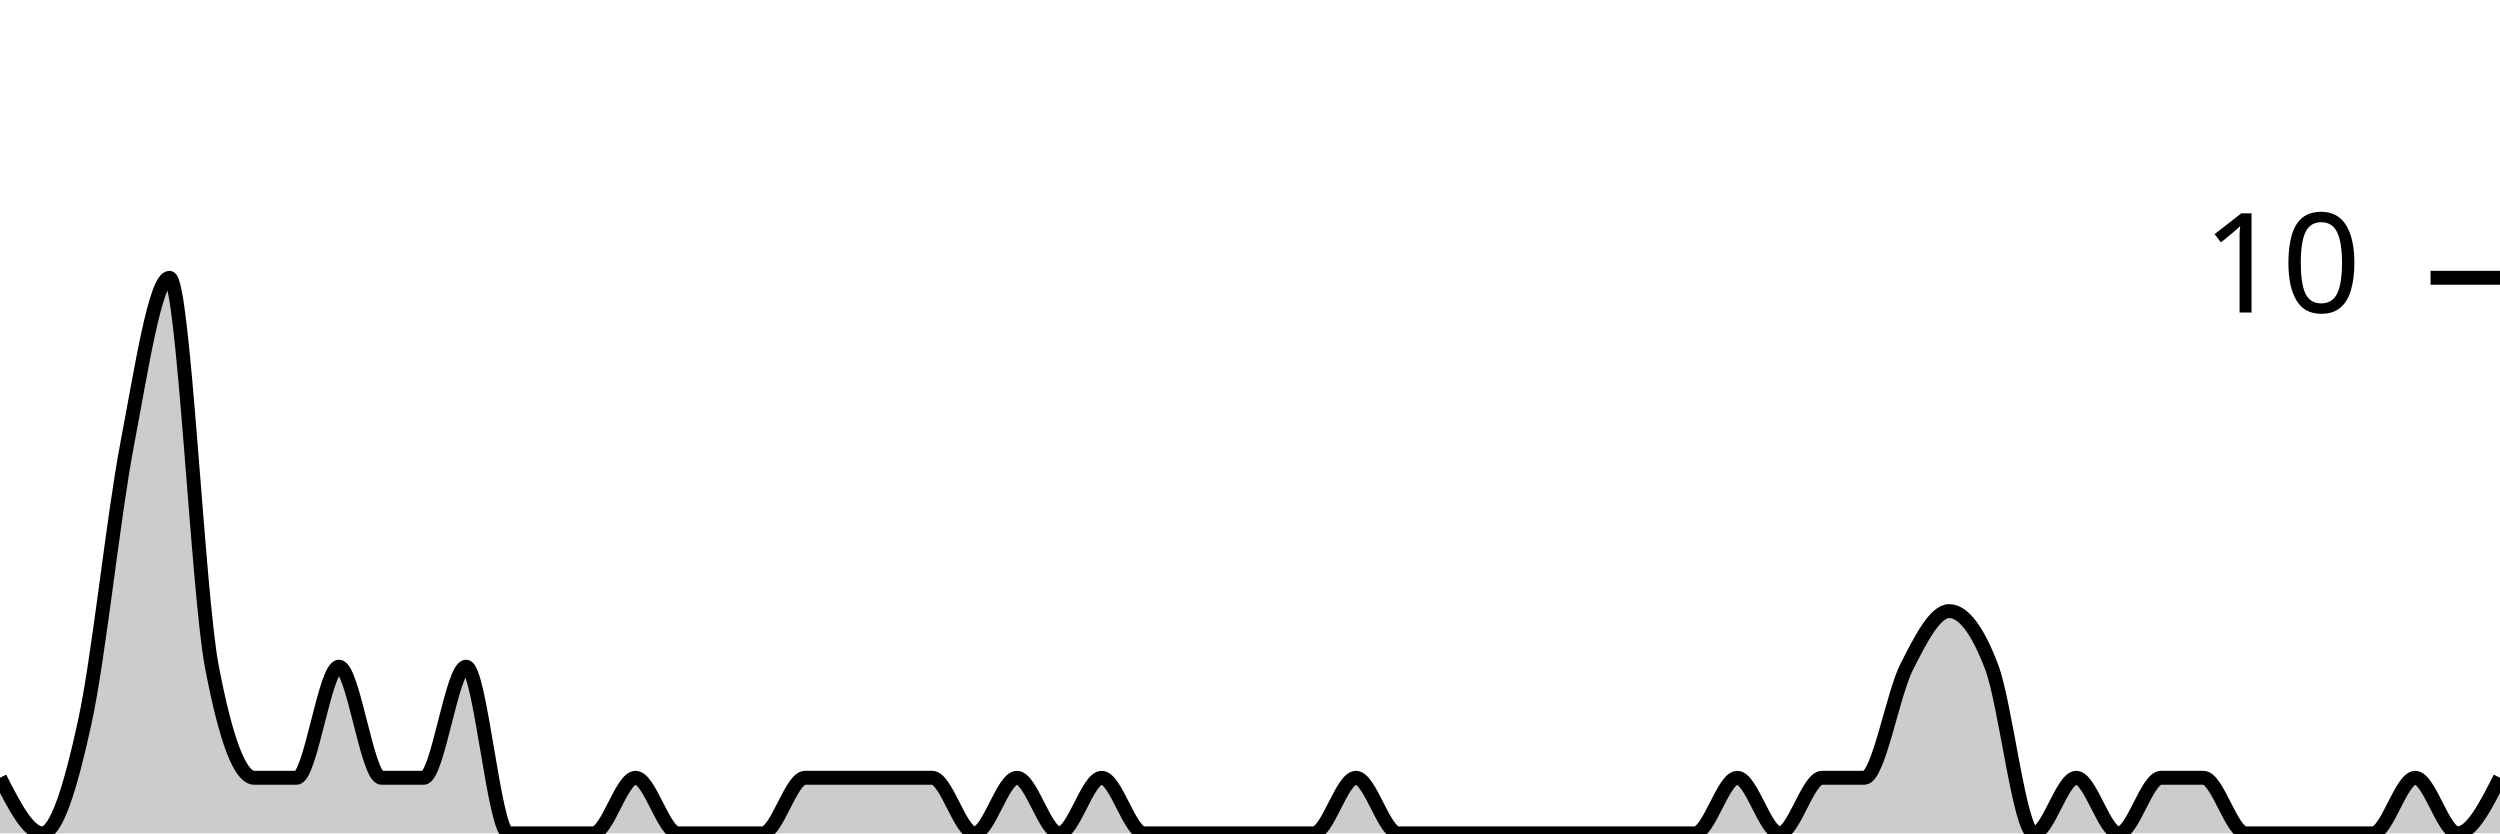
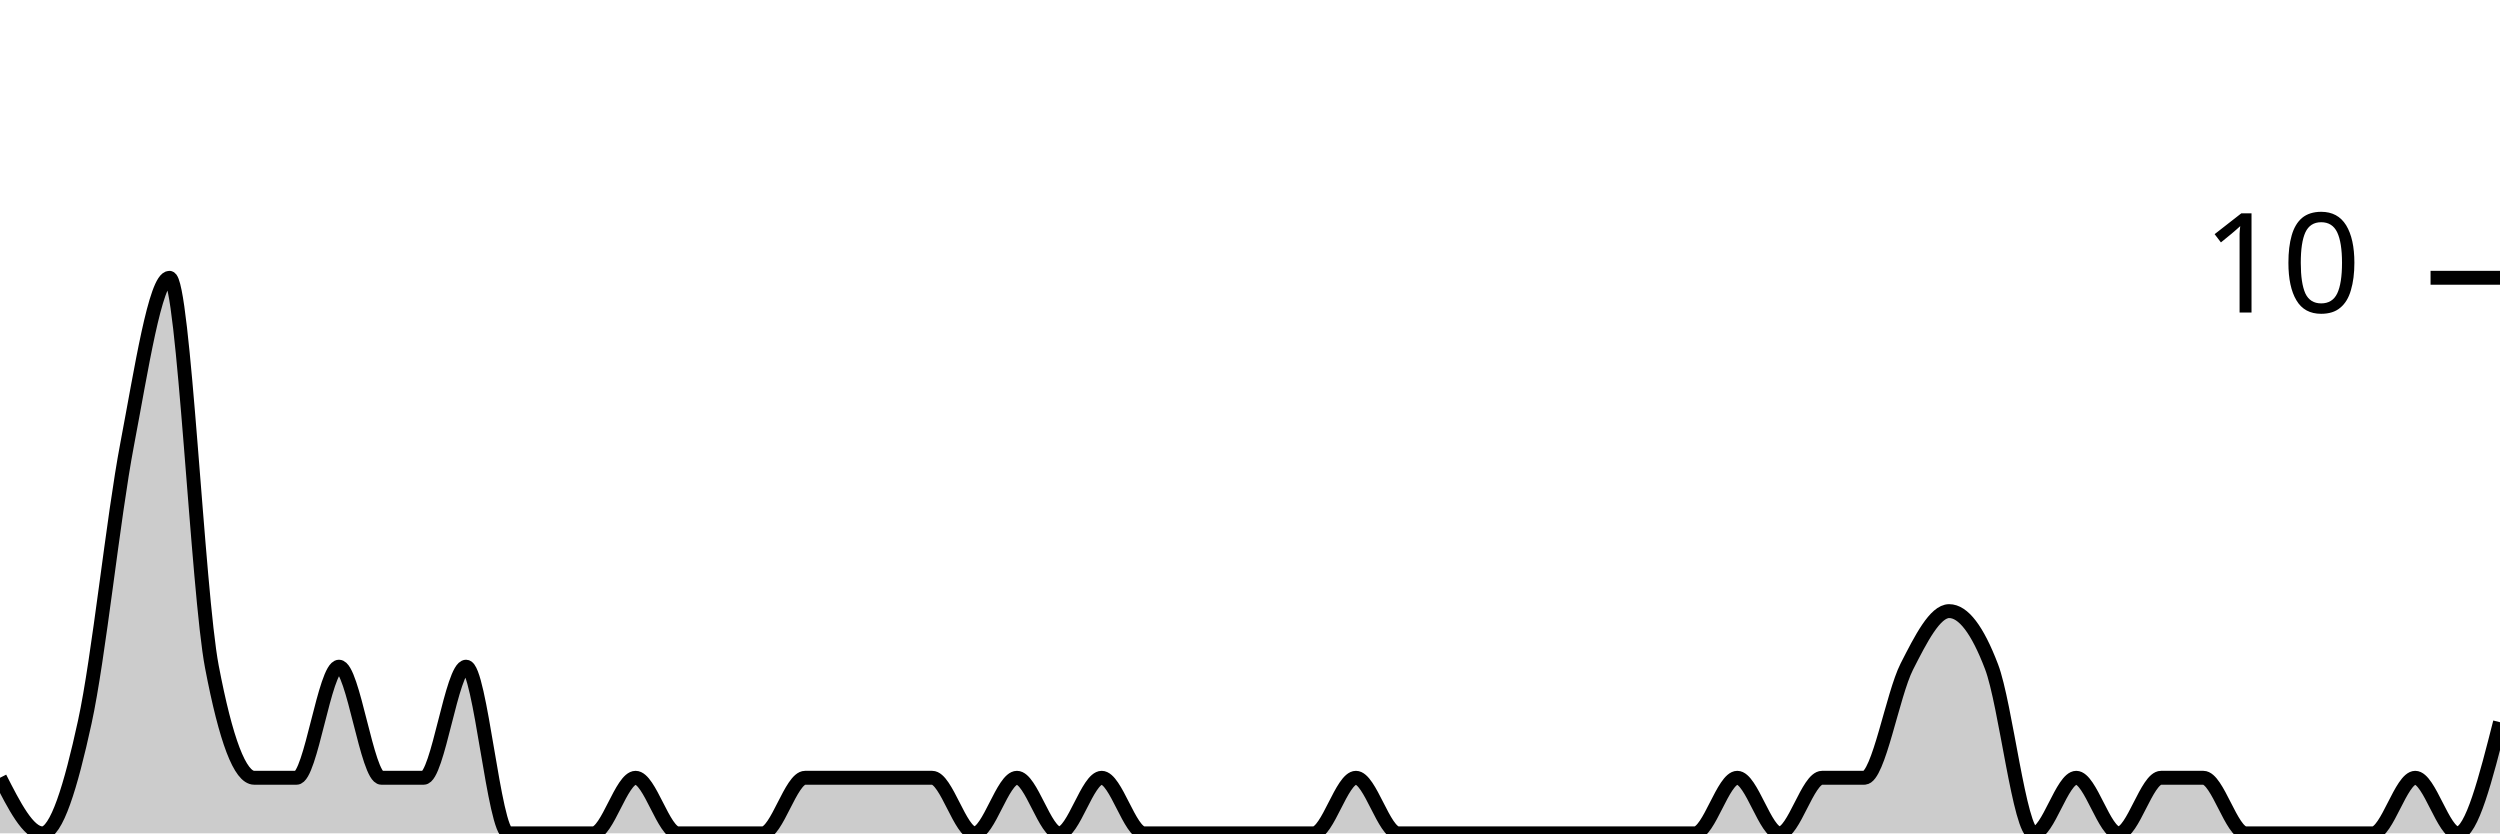
<svg xmlns="http://www.w3.org/2000/svg" viewBox="0 0 180 60">
  <g transform="translate(0,20)">
-     <path class="area" fill="rgba(0, 0, 0, 0.2)" d="M0,36C1.017,38,2.034,40,3.051,40C4.068,40,5.085,36.667,6.102,32C7.119,27.333,8.136,17.333,9.153,12C10.169,6.667,11.186,0,12.203,0C13.22,0,14.237,22.667,15.254,28C16.271,33.333,17.288,36,18.305,36C19.322,36,20.339,36,21.356,36C22.373,36,23.39,28,24.407,28C25.424,28,26.441,36,27.458,36C28.475,36,29.492,36,30.508,36C31.525,36,32.542,28,33.559,28C34.576,28,35.593,40,36.61,40C37.627,40,38.644,40,39.661,40C40.678,40,41.695,40,42.712,40C43.729,40,44.746,36,45.763,36C46.78,36,47.797,40,48.814,40C49.831,40,50.847,40,51.864,40C52.881,40,53.898,40,54.915,40C55.932,40,56.949,36,57.966,36C58.983,36,60,36,61.017,36C62.034,36,63.051,36,64.068,36C65.085,36,66.102,36,67.119,36C68.136,36,69.153,40,70.169,40C71.186,40,72.203,36,73.22,36C74.237,36,75.254,40,76.271,40C77.288,40,78.305,36,79.322,36C80.339,36,81.356,40,82.373,40C83.39,40,84.407,40,85.424,40C86.441,40,87.458,40,88.475,40C89.492,40,90.508,40,91.525,40C92.542,40,93.559,40,94.576,40C95.593,40,96.61,36,97.627,36C98.644,36,99.661,40,100.678,40C101.695,40,102.712,40,103.729,40C104.746,40,105.763,40,106.78,40C107.797,40,108.814,40,109.831,40C110.847,40,111.864,40,112.881,40C113.898,40,114.915,40,115.932,40C116.949,40,117.966,40,118.983,40C120,40,121.017,40,122.034,40C123.051,40,124.068,36,125.085,36C126.102,36,127.119,40,128.136,40C129.153,40,130.169,36,131.186,36C132.203,36,133.22,36,134.237,36C135.254,36,136.271,30,137.288,28C138.305,26,139.322,24,140.339,24C141.356,24,142.373,25.333,143.39,28C144.407,30.667,145.424,40,146.441,40C147.458,40,148.475,36,149.492,36C150.508,36,151.525,40,152.542,40C153.559,40,154.576,36,155.593,36C156.61,36,157.627,36,158.644,36C159.661,36,160.678,40,161.695,40C162.712,40,163.729,40,164.746,40C165.763,40,166.78,40,167.797,40C168.814,40,169.831,40,170.847,40C171.864,40,172.881,36,173.898,36C174.915,36,175.932,40,176.949,40C177.966,40,178.983,38,180,36L180,40C178.983,40,177.966,40,176.949,40C175.932,40,174.915,40,173.898,40C172.881,40,171.864,40,170.847,40C169.831,40,168.814,40,167.797,40C166.78,40,165.763,40,164.746,40C163.729,40,162.712,40,161.695,40C160.678,40,159.661,40,158.644,40C157.627,40,156.61,40,155.593,40C154.576,40,153.559,40,152.542,40C151.525,40,150.508,40,149.492,40C148.475,40,147.458,40,146.441,40C145.424,40,144.407,40,143.39,40C142.373,40,141.356,40,140.339,40C139.322,40,138.305,40,137.288,40C136.271,40,135.254,40,134.237,40C133.22,40,132.203,40,131.186,40C130.169,40,129.153,40,128.136,40C127.119,40,126.102,40,125.085,40C124.068,40,123.051,40,122.034,40C121.017,40,120,40,118.983,40C117.966,40,116.949,40,115.932,40C114.915,40,113.898,40,112.881,40C111.864,40,110.847,40,109.831,40C108.814,40,107.797,40,106.78,40C105.763,40,104.746,40,103.729,40C102.712,40,101.695,40,100.678,40C99.661,40,98.644,40,97.627,40C96.61,40,95.593,40,94.576,40C93.559,40,92.542,40,91.525,40C90.508,40,89.492,40,88.475,40C87.458,40,86.441,40,85.424,40C84.407,40,83.39,40,82.373,40C81.356,40,80.339,40,79.322,40C78.305,40,77.288,40,76.271,40C75.254,40,74.237,40,73.22,40C72.203,40,71.186,40,70.169,40C69.153,40,68.136,40,67.119,40C66.102,40,65.085,40,64.068,40C63.051,40,62.034,40,61.017,40C60,40,58.983,40,57.966,40C56.949,40,55.932,40,54.915,40C53.898,40,52.881,40,51.864,40C50.847,40,49.831,40,48.814,40C47.797,40,46.78,40,45.763,40C44.746,40,43.729,40,42.712,40C41.695,40,40.678,40,39.661,40C38.644,40,37.627,40,36.61,40C35.593,40,34.576,40,33.559,40C32.542,40,31.525,40,30.508,40C29.492,40,28.475,40,27.458,40C26.441,40,25.424,40,24.407,40C23.39,40,22.373,40,21.356,40C20.339,40,19.322,40,18.305,40C17.288,40,16.271,40,15.254,40C14.237,40,13.22,40,12.203,40C11.186,40,10.169,40,9.153,40C8.136,40,7.119,40,6.102,40C5.085,40,4.068,40,3.051,40C2.034,40,1.017,40,0,40Z" />
-     <path class="line" stroke="black" fill="none" d="M0,36C1.017,38,2.034,40,3.051,40C4.068,40,5.085,36.667,6.102,32C7.119,27.333,8.136,17.333,9.153,12C10.169,6.667,11.186,0,12.203,0C13.22,0,14.237,22.667,15.254,28C16.271,33.333,17.288,36,18.305,36C19.322,36,20.339,36,21.356,36C22.373,36,23.39,28,24.407,28C25.424,28,26.441,36,27.458,36C28.475,36,29.492,36,30.508,36C31.525,36,32.542,28,33.559,28C34.576,28,35.593,40,36.61,40C37.627,40,38.644,40,39.661,40C40.678,40,41.695,40,42.712,40C43.729,40,44.746,36,45.763,36C46.78,36,47.797,40,48.814,40C49.831,40,50.847,40,51.864,40C52.881,40,53.898,40,54.915,40C55.932,40,56.949,36,57.966,36C58.983,36,60,36,61.017,36C62.034,36,63.051,36,64.068,36C65.085,36,66.102,36,67.119,36C68.136,36,69.153,40,70.169,40C71.186,40,72.203,36,73.22,36C74.237,36,75.254,40,76.271,40C77.288,40,78.305,36,79.322,36C80.339,36,81.356,40,82.373,40C83.39,40,84.407,40,85.424,40C86.441,40,87.458,40,88.475,40C89.492,40,90.508,40,91.525,40C92.542,40,93.559,40,94.576,40C95.593,40,96.61,36,97.627,36C98.644,36,99.661,40,100.678,40C101.695,40,102.712,40,103.729,40C104.746,40,105.763,40,106.78,40C107.797,40,108.814,40,109.831,40C110.847,40,111.864,40,112.881,40C113.898,40,114.915,40,115.932,40C116.949,40,117.966,40,118.983,40C120,40,121.017,40,122.034,40C123.051,40,124.068,36,125.085,36C126.102,36,127.119,40,128.136,40C129.153,40,130.169,36,131.186,36C132.203,36,133.22,36,134.237,36C135.254,36,136.271,30,137.288,28C138.305,26,139.322,24,140.339,24C141.356,24,142.373,25.333,143.39,28C144.407,30.667,145.424,40,146.441,40C147.458,40,148.475,36,149.492,36C150.508,36,151.525,40,152.542,40C153.559,40,154.576,36,155.593,36C156.61,36,157.627,36,158.644,36C159.661,36,160.678,40,161.695,40C162.712,40,163.729,40,164.746,40C165.763,40,166.78,40,167.797,40C168.814,40,169.831,40,170.847,40C171.864,40,172.881,36,173.898,36C174.915,36,175.932,40,176.949,40C177.966,40,178.983,38,180,36" />
+     <path class="area" fill="rgba(0, 0, 0, 0.2)" d="M0,36C1.017,38,2.034,40,3.051,40C4.068,40,5.085,36.667,6.102,32C7.119,27.333,8.136,17.333,9.153,12C10.169,6.667,11.186,0,12.203,0C13.22,0,14.237,22.667,15.254,28C16.271,33.333,17.288,36,18.305,36C19.322,36,20.339,36,21.356,36C22.373,36,23.39,28,24.407,28C25.424,28,26.441,36,27.458,36C28.475,36,29.492,36,30.508,36C31.525,36,32.542,28,33.559,28C34.576,28,35.593,40,36.61,40C37.627,40,38.644,40,39.661,40C40.678,40,41.695,40,42.712,40C43.729,40,44.746,36,45.763,36C46.78,36,47.797,40,48.814,40C49.831,40,50.847,40,51.864,40C52.881,40,53.898,40,54.915,40C55.932,40,56.949,36,57.966,36C58.983,36,60,36,61.017,36C62.034,36,63.051,36,64.068,36C65.085,36,66.102,36,67.119,36C68.136,36,69.153,40,70.169,40C71.186,40,72.203,36,73.22,36C74.237,36,75.254,40,76.271,40C77.288,40,78.305,36,79.322,36C80.339,36,81.356,40,82.373,40C83.39,40,84.407,40,85.424,40C86.441,40,87.458,40,88.475,40C89.492,40,90.508,40,91.525,40C92.542,40,93.559,40,94.576,40C95.593,40,96.61,36,97.627,36C98.644,36,99.661,40,100.678,40C101.695,40,102.712,40,103.729,40C104.746,40,105.763,40,106.78,40C107.797,40,108.814,40,109.831,40C110.847,40,111.864,40,112.881,40C113.898,40,114.915,40,115.932,40C116.949,40,117.966,40,118.983,40C120,40,121.017,40,122.034,40C123.051,40,124.068,36,125.085,36C126.102,36,127.119,40,128.136,40C129.153,40,130.169,36,131.186,36C132.203,36,133.22,36,134.237,36C135.254,36,136.271,30,137.288,28C138.305,26,139.322,24,140.339,24C141.356,24,142.373,25.333,143.39,28C144.407,30.667,145.424,40,146.441,40C147.458,40,148.475,36,149.492,36C150.508,36,151.525,40,152.542,40C153.559,40,154.576,36,155.593,36C156.61,36,157.627,36,158.644,36C159.661,36,160.678,40,161.695,40C162.712,40,163.729,40,164.746,40C165.763,40,166.78,40,167.797,40C168.814,40,169.831,40,170.847,40C171.864,40,172.881,36,173.898,36C174.915,36,175.932,40,176.949,40C177.966,40,178.983,36,180,32L180,40C178.983,40,177.966,40,176.949,40C175.932,40,174.915,40,173.898,40C172.881,40,171.864,40,170.847,40C169.831,40,168.814,40,167.797,40C166.78,40,165.763,40,164.746,40C163.729,40,162.712,40,161.695,40C160.678,40,159.661,40,158.644,40C157.627,40,156.61,40,155.593,40C154.576,40,153.559,40,152.542,40C151.525,40,150.508,40,149.492,40C148.475,40,147.458,40,146.441,40C145.424,40,144.407,40,143.39,40C142.373,40,141.356,40,140.339,40C139.322,40,138.305,40,137.288,40C136.271,40,135.254,40,134.237,40C133.22,40,132.203,40,131.186,40C130.169,40,129.153,40,128.136,40C127.119,40,126.102,40,125.085,40C124.068,40,123.051,40,122.034,40C121.017,40,120,40,118.983,40C117.966,40,116.949,40,115.932,40C114.915,40,113.898,40,112.881,40C111.864,40,110.847,40,109.831,40C108.814,40,107.797,40,106.78,40C105.763,40,104.746,40,103.729,40C102.712,40,101.695,40,100.678,40C99.661,40,98.644,40,97.627,40C96.61,40,95.593,40,94.576,40C93.559,40,92.542,40,91.525,40C90.508,40,89.492,40,88.475,40C87.458,40,86.441,40,85.424,40C84.407,40,83.39,40,82.373,40C81.356,40,80.339,40,79.322,40C78.305,40,77.288,40,76.271,40C75.254,40,74.237,40,73.22,40C72.203,40,71.186,40,70.169,40C69.153,40,68.136,40,67.119,40C66.102,40,65.085,40,64.068,40C63.051,40,62.034,40,61.017,40C60,40,58.983,40,57.966,40C56.949,40,55.932,40,54.915,40C53.898,40,52.881,40,51.864,40C50.847,40,49.831,40,48.814,40C47.797,40,46.78,40,45.763,40C44.746,40,43.729,40,42.712,40C41.695,40,40.678,40,39.661,40C38.644,40,37.627,40,36.61,40C35.593,40,34.576,40,33.559,40C32.542,40,31.525,40,30.508,40C29.492,40,28.475,40,27.458,40C26.441,40,25.424,40,24.407,40C23.39,40,22.373,40,21.356,40C20.339,40,19.322,40,18.305,40C17.288,40,16.271,40,15.254,40C14.237,40,13.22,40,12.203,40C11.186,40,10.169,40,9.153,40C8.136,40,7.119,40,6.102,40C5.085,40,4.068,40,3.051,40C2.034,40,1.017,40,0,40Z" />
+     <path class="line" stroke="black" fill="none" d="M0,36C1.017,38,2.034,40,3.051,40C4.068,40,5.085,36.667,6.102,32C7.119,27.333,8.136,17.333,9.153,12C10.169,6.667,11.186,0,12.203,0C13.22,0,14.237,22.667,15.254,28C16.271,33.333,17.288,36,18.305,36C19.322,36,20.339,36,21.356,36C22.373,36,23.39,28,24.407,28C25.424,28,26.441,36,27.458,36C28.475,36,29.492,36,30.508,36C31.525,36,32.542,28,33.559,28C34.576,28,35.593,40,36.61,40C37.627,40,38.644,40,39.661,40C40.678,40,41.695,40,42.712,40C43.729,40,44.746,36,45.763,36C46.78,36,47.797,40,48.814,40C49.831,40,50.847,40,51.864,40C52.881,40,53.898,40,54.915,40C55.932,40,56.949,36,57.966,36C58.983,36,60,36,61.017,36C62.034,36,63.051,36,64.068,36C65.085,36,66.102,36,67.119,36C68.136,36,69.153,40,70.169,40C71.186,40,72.203,36,73.22,36C74.237,36,75.254,40,76.271,40C77.288,40,78.305,36,79.322,36C80.339,36,81.356,40,82.373,40C83.39,40,84.407,40,85.424,40C86.441,40,87.458,40,88.475,40C89.492,40,90.508,40,91.525,40C92.542,40,93.559,40,94.576,40C95.593,40,96.61,36,97.627,36C98.644,36,99.661,40,100.678,40C101.695,40,102.712,40,103.729,40C104.746,40,105.763,40,106.78,40C107.797,40,108.814,40,109.831,40C110.847,40,111.864,40,112.881,40C113.898,40,114.915,40,115.932,40C116.949,40,117.966,40,118.983,40C120,40,121.017,40,122.034,40C123.051,40,124.068,36,125.085,36C126.102,36,127.119,40,128.136,40C129.153,40,130.169,36,131.186,36C132.203,36,133.22,36,134.237,36C135.254,36,136.271,30,137.288,28C138.305,26,139.322,24,140.339,24C141.356,24,142.373,25.333,143.39,28C144.407,30.667,145.424,40,146.441,40C147.458,40,148.475,36,149.492,36C150.508,36,151.525,40,152.542,40C153.559,40,154.576,36,155.593,36C156.61,36,157.627,36,158.644,36C159.661,36,160.678,40,161.695,40C162.712,40,163.729,40,164.746,40C165.763,40,166.78,40,167.797,40C168.814,40,169.831,40,170.847,40C171.864,40,172.881,36,173.898,36C174.915,36,175.932,40,176.949,40C177.966,40,178.983,36,180,32" />
    <path class="axis-ceiling" stroke-width="1" stroke="black" fill="none" d="M175,0L180,0" />
    <text class="axis-ceiling-label" font-family="sans-serif" text-anchor="end" font-size="10px" x="170" y="2.5">10</text>
  </g>
</svg>
